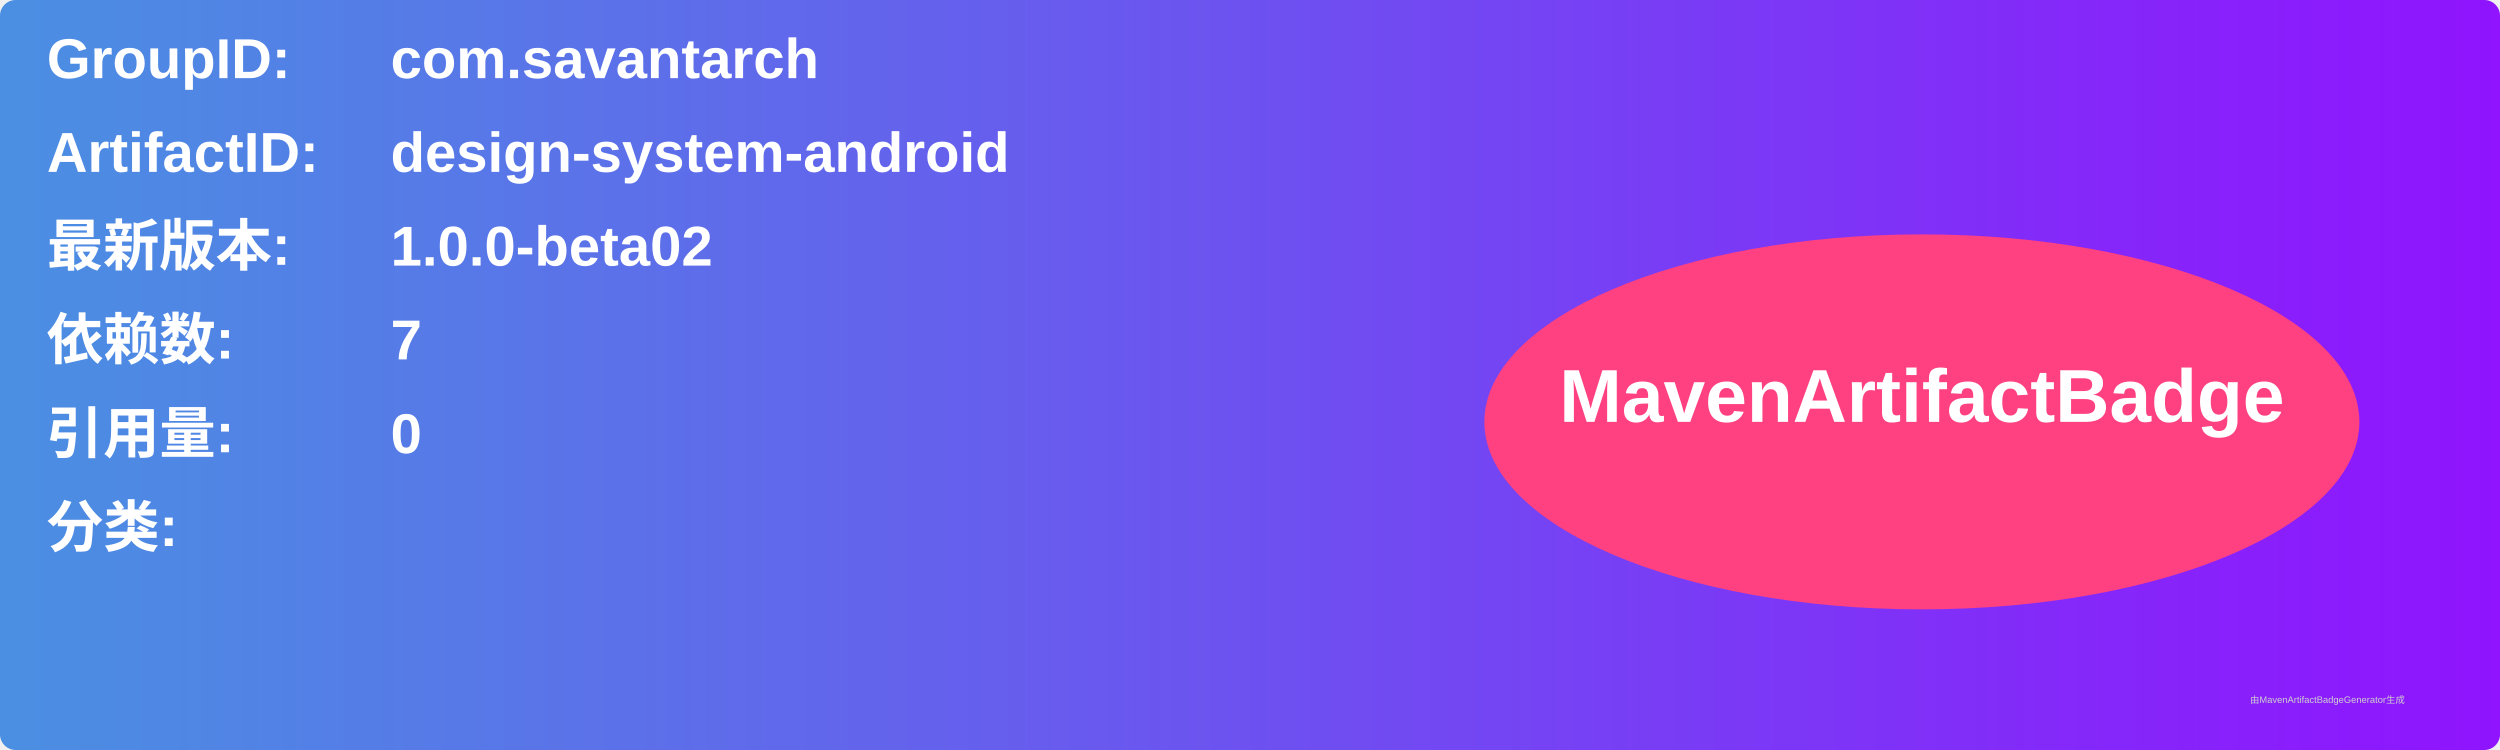
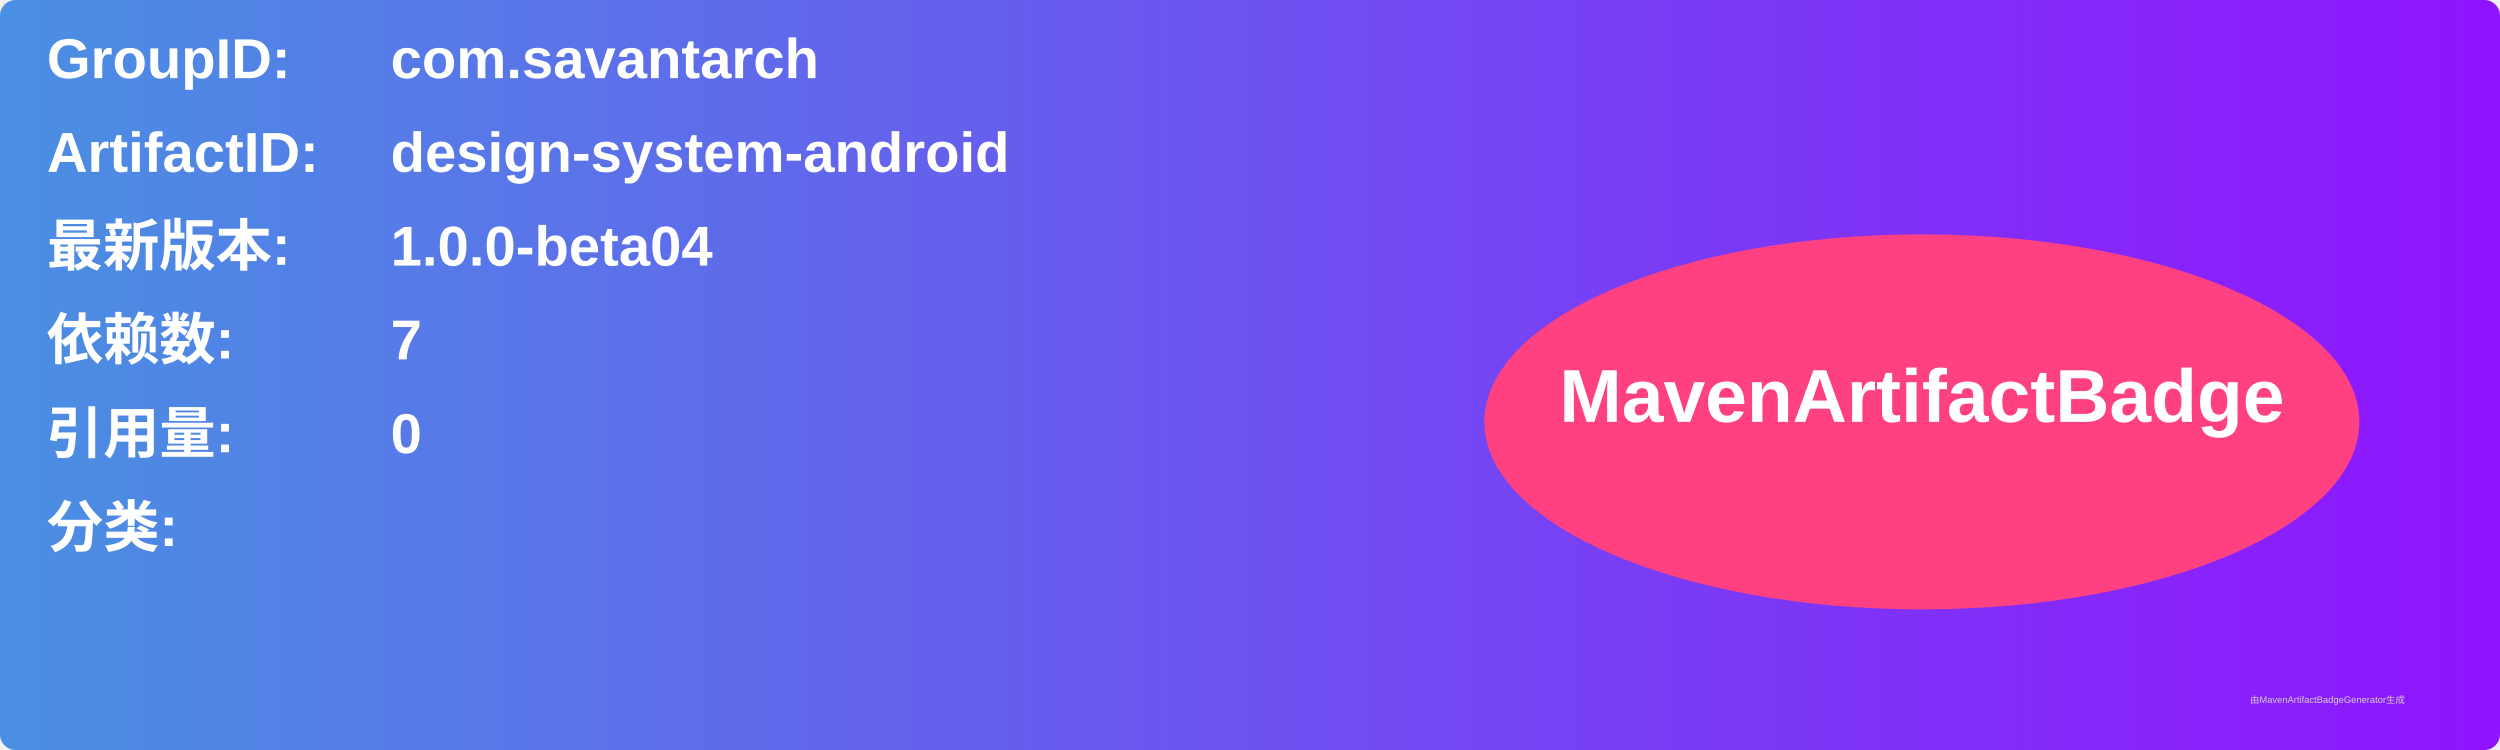
<svg xmlns="http://www.w3.org/2000/svg" width="800" height="240" viewBox="0 0 800 240">
  <linearGradient id="grad" x1="0%" y1="0%" x2="100%" y2="0%">
    <stop offset="0%" stop-color="#4a90e2" />
    <stop offset="100%" stop-color="#9013fe" />
  </linearGradient>
  <rect width="100%" height="100%" rx="5" ry="5" fill="url(#grad)" />
  <g transform="translate(15, 15)">
    <text x="0" y="10" font-family="Arial" font-size="18" fill="white" font-weight="bold" width="260">GroupID:</text>
    <text x="110" y="10" font-family="Arial" font-size="18" fill="white" font-weight="bold" width="460">com.savantarch</text>
    <text x="0" y="40" font-family="Arial" font-size="18" fill="white" font-weight="bold" width="260">ArtifactID:</text>
    <text x="110" y="40" font-family="Arial" font-size="18" fill="white" font-weight="bold" width="460">design-system-android</text>
    <text x="0" y="70" font-family="Arial" font-size="18" fill="white" font-weight="bold">最新版本:</text>
    <text x="110" y="70" font-family="Arial" font-size="18" fill="white" font-weight="bold">
-       <tspan font-weight="bold">1.0.0-beta02</tspan>
+       <tspan font-weight="bold">1.0.0-beta04</tspan>
    </text>
    <text x="0" y="100" font-family="Arial" font-size="18" fill="white" font-weight="bold">依赖数: </text>
    <text x="110" y="100" font-family="Arial" font-size="18" fill="white">
      <tspan font-weight="bold">7</tspan>
    </text>
    <text x="0" y="130" font-family="Arial" font-size="18" fill="white" font-weight="bold">引用量: </text>
    <text x="110" y="130" font-family="Arial" font-size="18" fill="white">
      <tspan font-weight="bold">0</tspan>
    </text>
    <text x="0" y="160" font-family="Arial" font-size="18" fill="white" font-weight="bold">分类:</text>
    <text x="10" y="190" font-family="Arial" font-size="10" fill="white">
      <tspan font-weight="bold" />
    </text>
    <ellipse cx="600" cy="120" rx="140" ry="60" fill="#ff4081" />
    <text x="600" y="120" text-anchor="middle" font-family="Arial" font-size="24" fill="white" font-weight="bold">MavenArtifactBadge</text>
  </g>
  <text x="720" y="225" font-family="Arial" font-size="3" fill="#d0d0d0">由MavenArtifactBadgeGenerator生成</text>
</svg>
